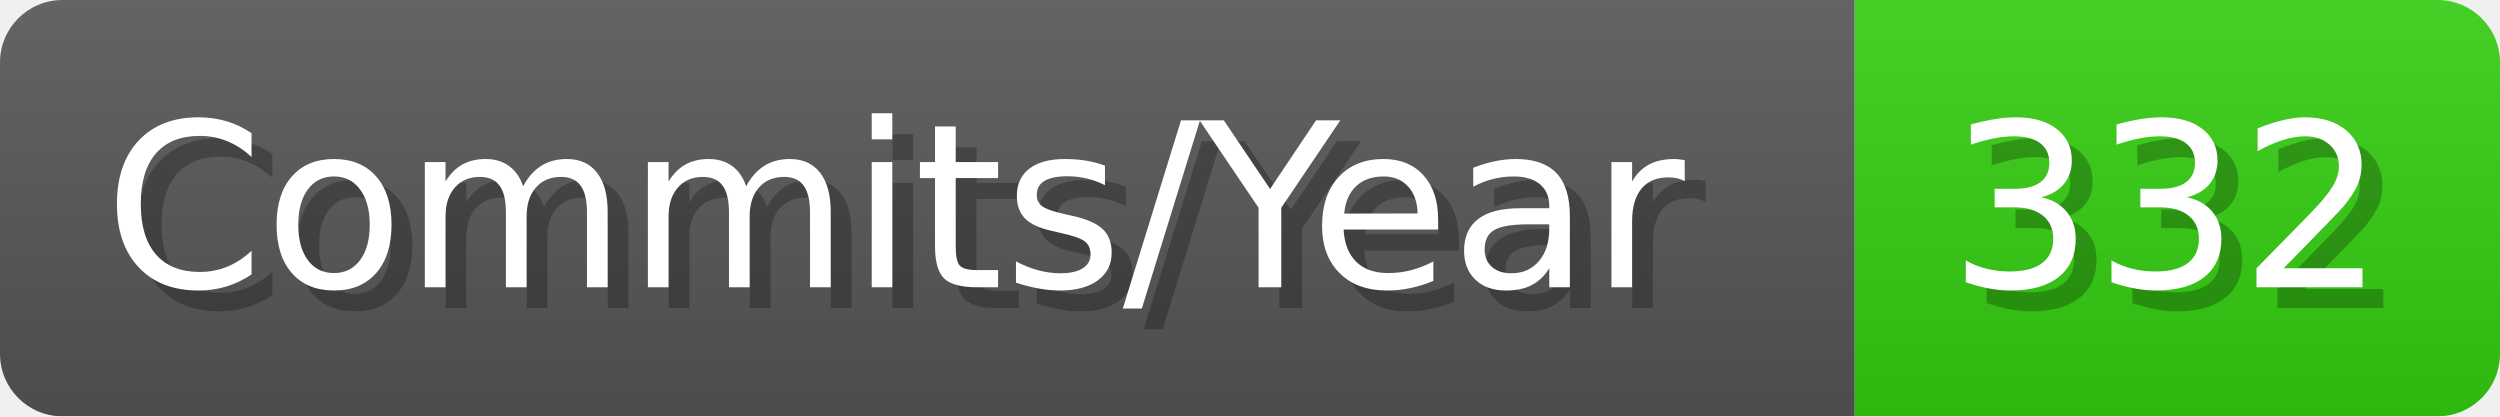
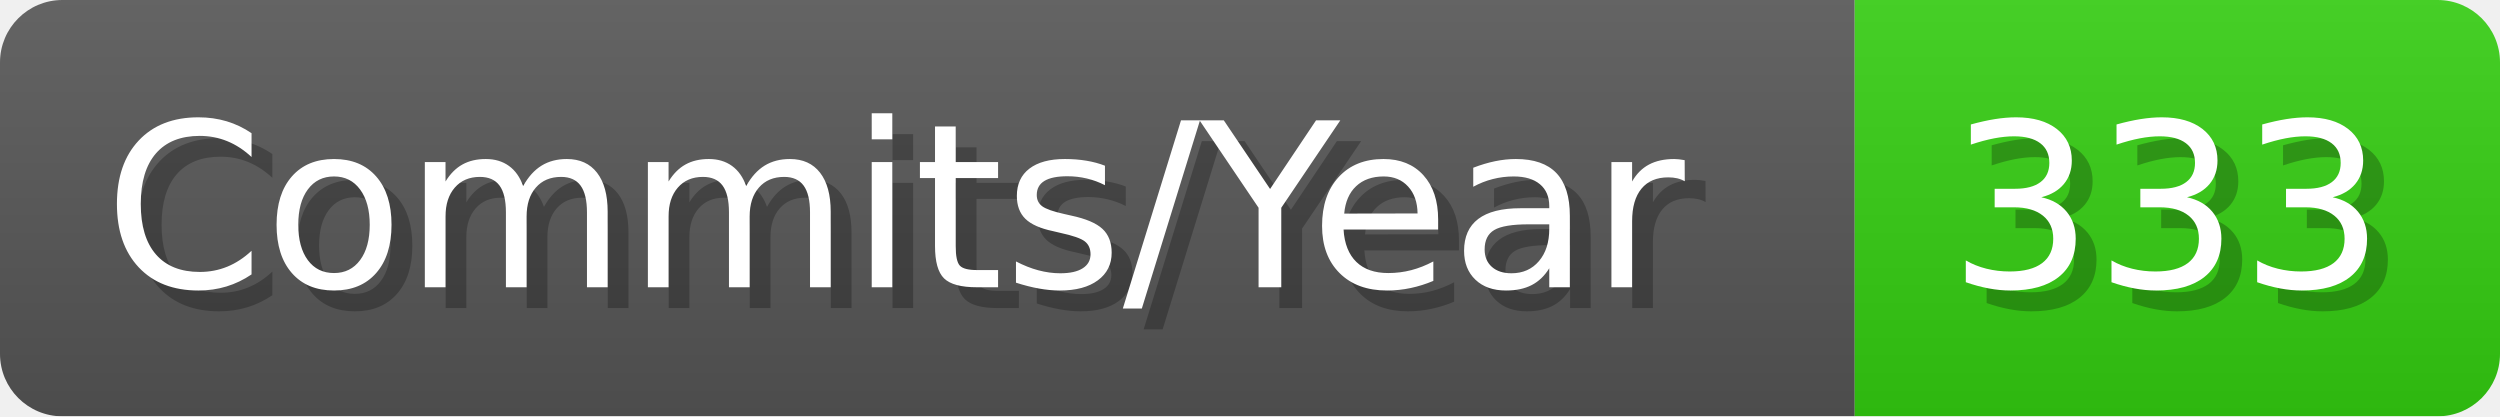
- <svg xmlns="http://www.w3.org/2000/svg" width="120.1" height="20" viewBox="0 0 1201 200" role="img" aria-label="Commits/Year: 332">
+ <svg xmlns="http://www.w3.org/2000/svg" width="120.1" height="20" viewBox="0 0 1201 200" role="img" aria-label="Commits/Year: 333">
  <linearGradient id="aUPdi" x2="0" y2="100%">
    <stop offset="0" stop-opacity=".1" stop-color="#EEE" />
    <stop offset="1" stop-opacity=".1" />
  </linearGradient>
  <mask id="WfAiQ">
    <rect width="1201" height="200" rx="30" fill="#FFF" />
  </mask>
  <g mask="url(#WfAiQ)">
    <rect width="891" height="200" fill="#555" />
    <rect width="310" height="200" fill="#3C1" x="891" />
    <rect width="1201" height="200" fill="url(#aUPdi)" />
  </g>
  <g aria-hidden="true" fill="#fff" text-anchor="start" font-family="Verdana,DejaVu Sans,sans-serif" font-size="110">
    <text x="60" y="148" textLength="791" fill="#000" opacity="0.25">Commits/Year</text>
    <text x="50" y="138" textLength="791">Commits/Year</text>
-     <text x="946" y="148" textLength="210" fill="#000" opacity="0.25">332</text>
-     <text x="936" y="138" textLength="210">332</text>
+     <text x="946" y="148" textLength="210" fill="#000" opacity="0.25">333</text>
+     <text x="936" y="138" textLength="210">333</text>
  </g>
</svg>
